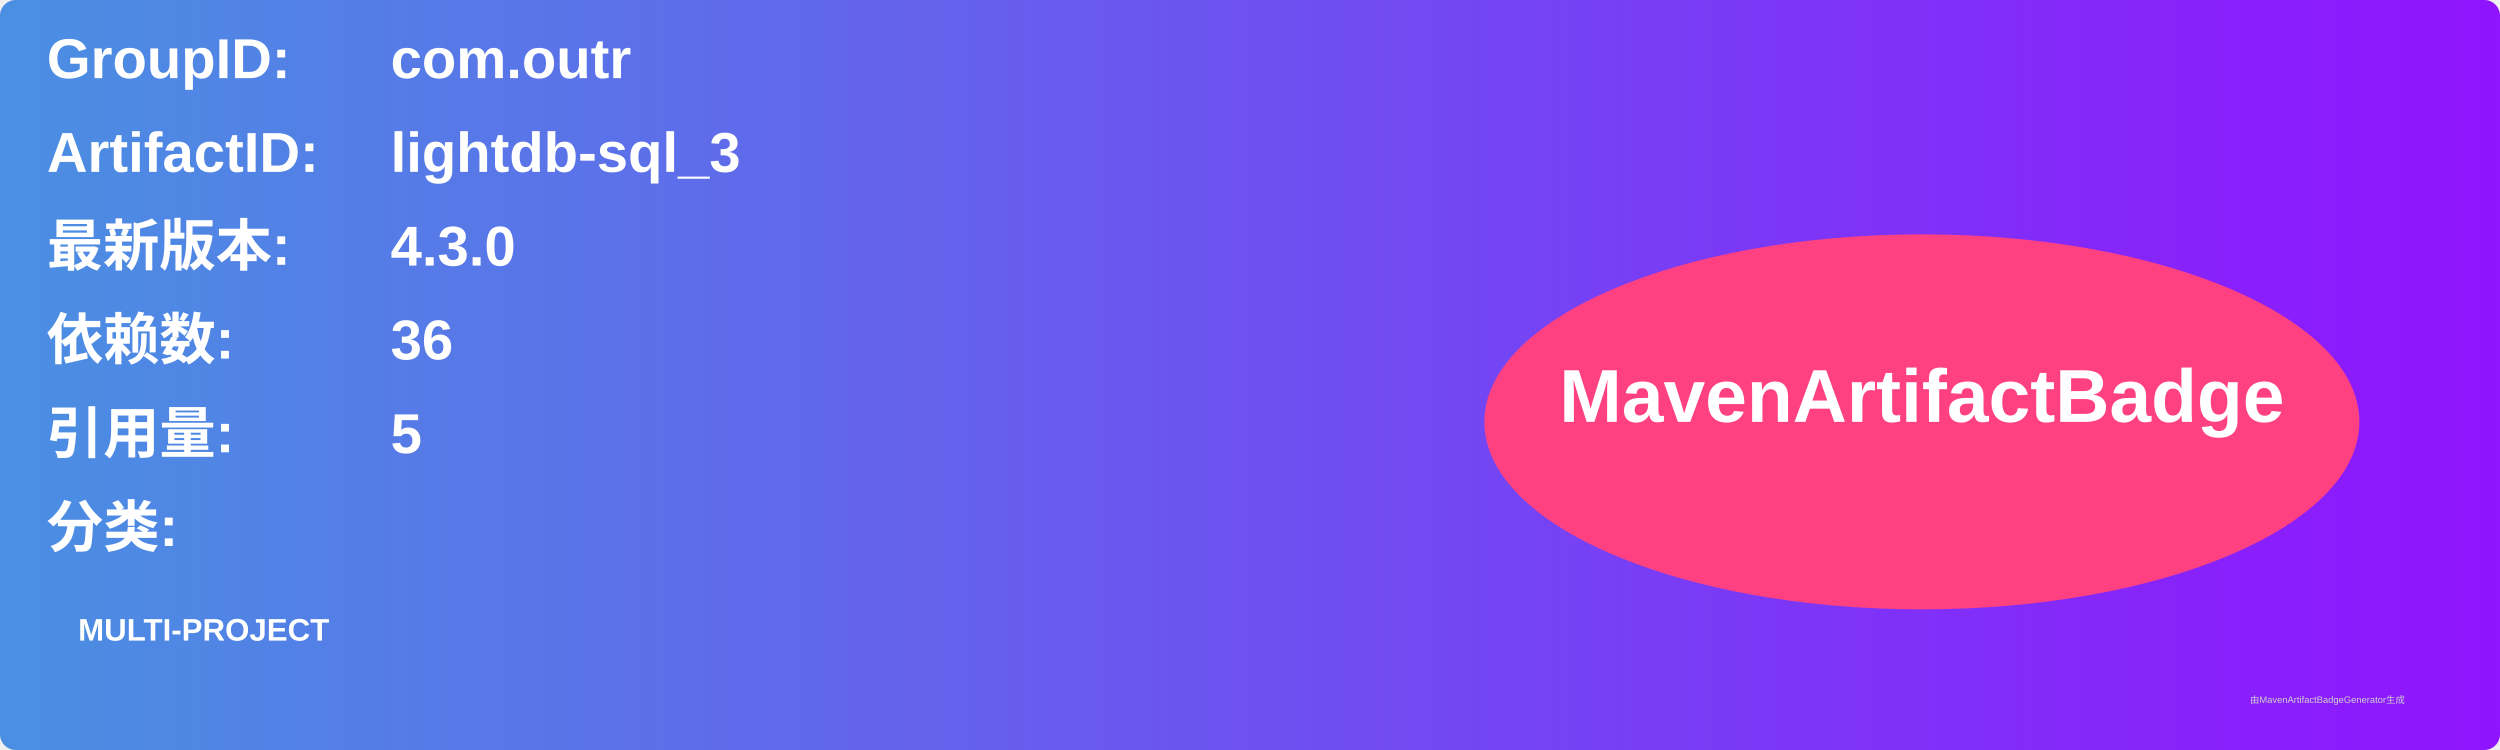
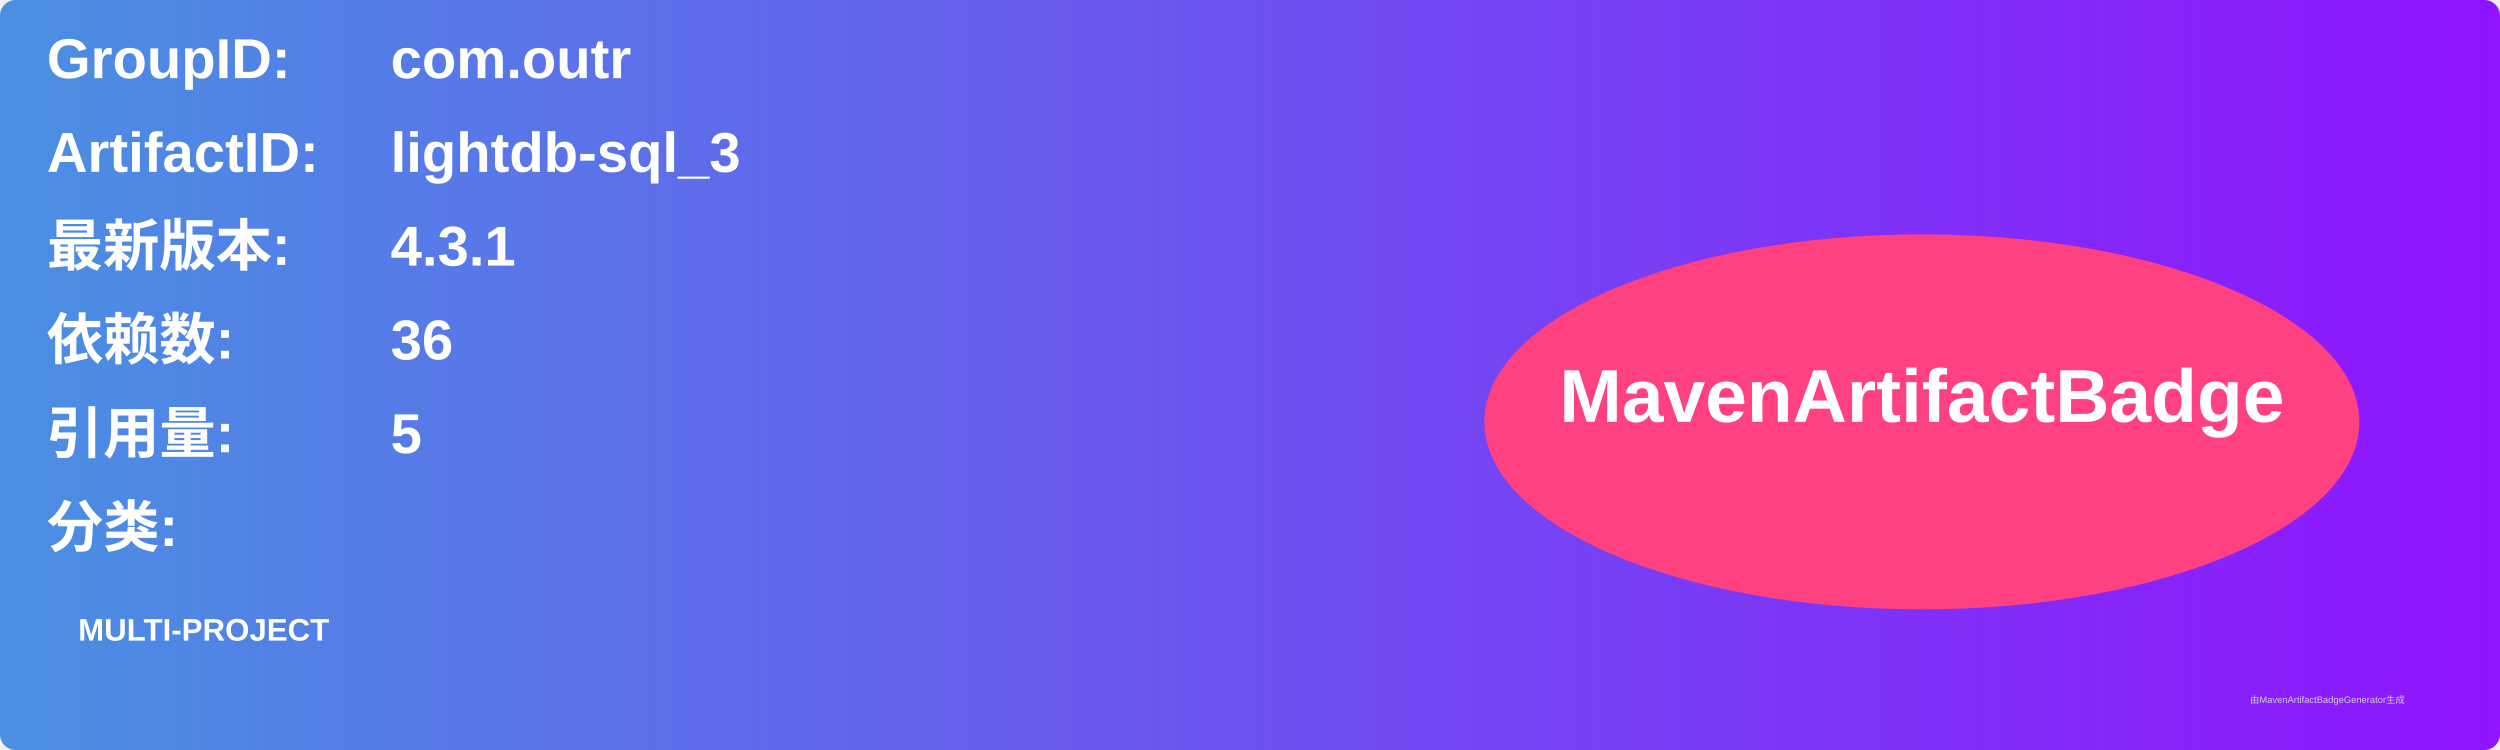
<svg xmlns="http://www.w3.org/2000/svg" width="800" height="240" viewBox="0 0 800 240">
  <linearGradient id="grad" x1="0%" y1="0%" x2="100%" y2="0%">
    <stop offset="0%" stop-color="#4a90e2" />
    <stop offset="100%" stop-color="#9013fe" />
  </linearGradient>
  <rect width="100%" height="100%" rx="5" ry="5" fill="url(#grad)" />
  <g transform="translate(15, 15)">
    <text x="0" y="10" font-family="Arial" font-size="18" fill="white" font-weight="bold" width="260">GroupID:</text>
    <text x="110" y="10" font-family="Arial" font-size="18" fill="white" font-weight="bold" width="460">com.outr</text>
    <text x="0" y="40" font-family="Arial" font-size="18" fill="white" font-weight="bold" width="260">ArtifactID:</text>
    <text x="110" y="40" font-family="Arial" font-size="18" fill="white" font-weight="bold" width="460">lightdb-sql_3</text>
    <text x="0" y="70" font-family="Arial" font-size="18" fill="white" font-weight="bold">最新版本:</text>
    <text x="110" y="70" font-family="Arial" font-size="18" fill="white" font-weight="bold">
-       <tspan font-weight="bold">4.3.0</tspan>
+       <tspan font-weight="bold">4.3.1</tspan>
    </text>
    <text x="0" y="100" font-family="Arial" font-size="18" fill="white" font-weight="bold">依赖数: </text>
    <text x="110" y="100" font-family="Arial" font-size="18" fill="white">
      <tspan font-weight="bold">36</tspan>
    </text>
    <text x="0" y="130" font-family="Arial" font-size="18" fill="white" font-weight="bold">引用量: </text>
    <text x="110" y="130" font-family="Arial" font-size="18" fill="white">
      <tspan font-weight="bold">5</tspan>
    </text>
    <text x="0" y="160" font-family="Arial" font-size="18" fill="white" font-weight="bold">分类:</text>
    <text x="10" y="190" font-family="Arial" font-size="10" fill="white">
      <tspan font-weight="bold">MULTI-PROJECT</tspan>
    </text>
    <ellipse cx="600" cy="120" rx="140" ry="60" fill="#ff4081" />
    <text x="600" y="120" text-anchor="middle" font-family="Arial" font-size="24" fill="white" font-weight="bold">MavenArtifactBadge</text>
  </g>
  <text x="720" y="225" font-family="Arial" font-size="3" fill="#d0d0d0">由MavenArtifactBadgeGenerator生成</text>
</svg>
